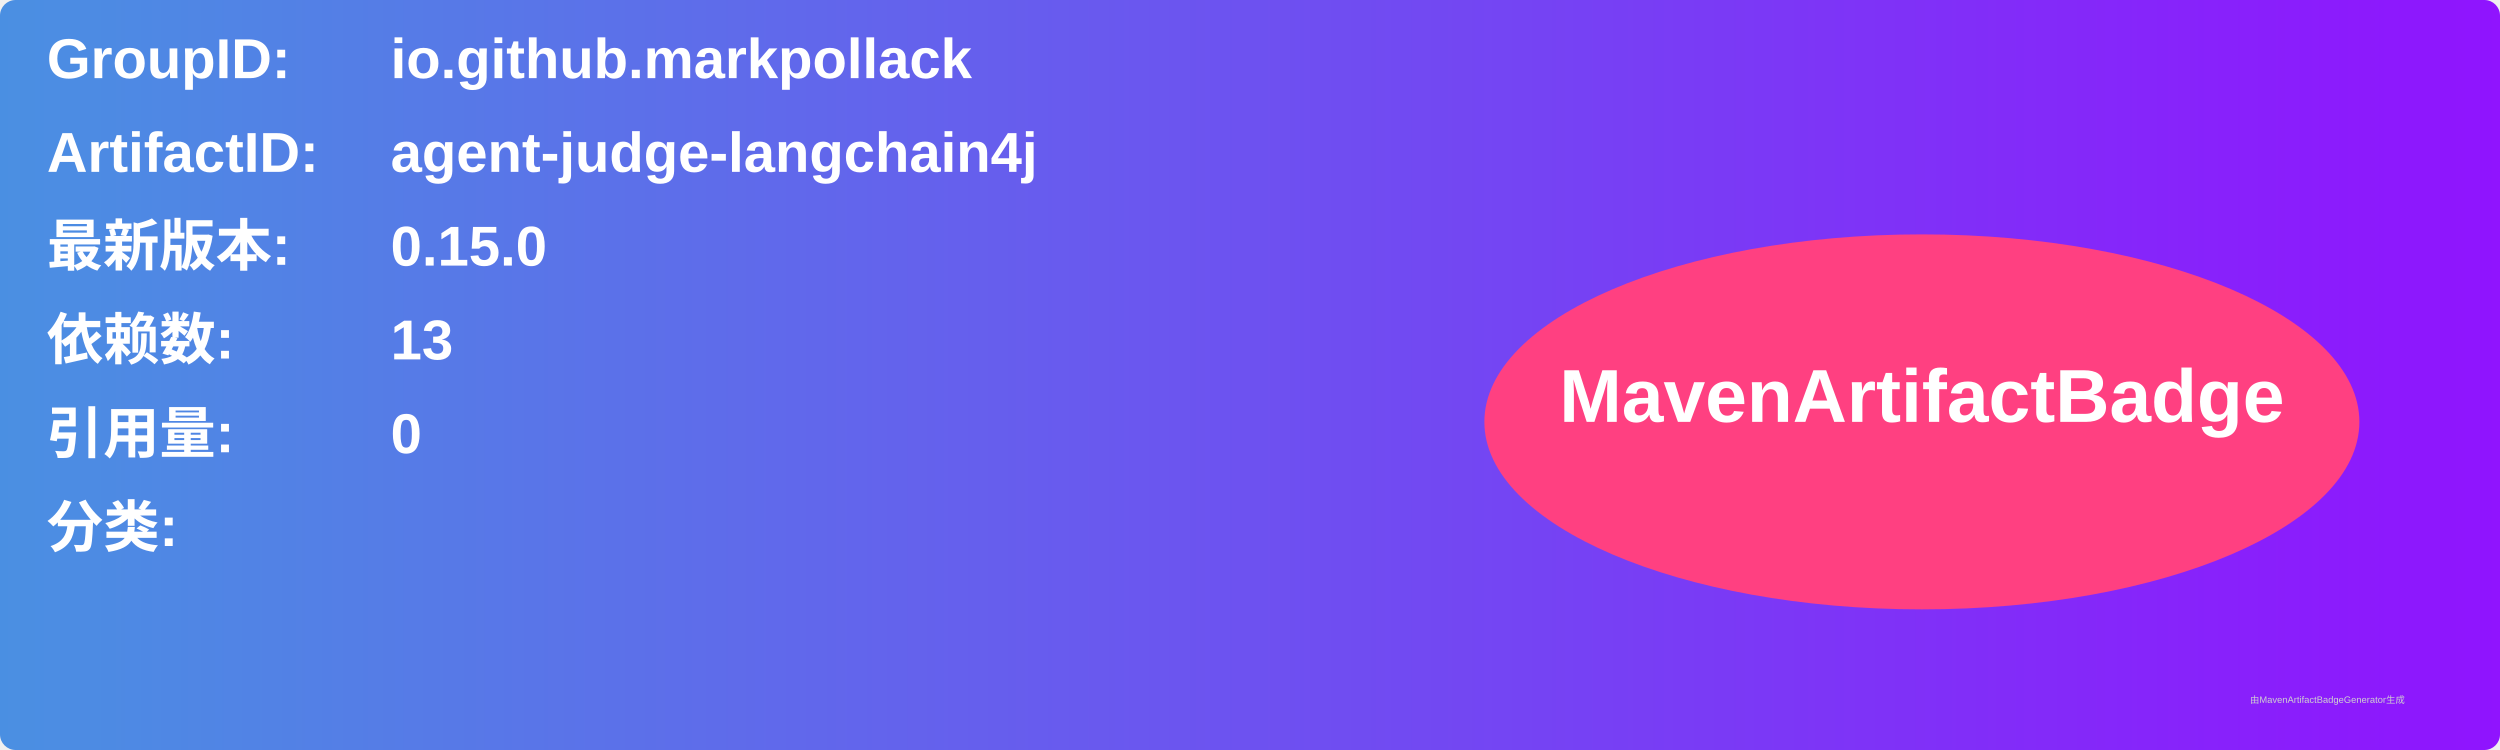
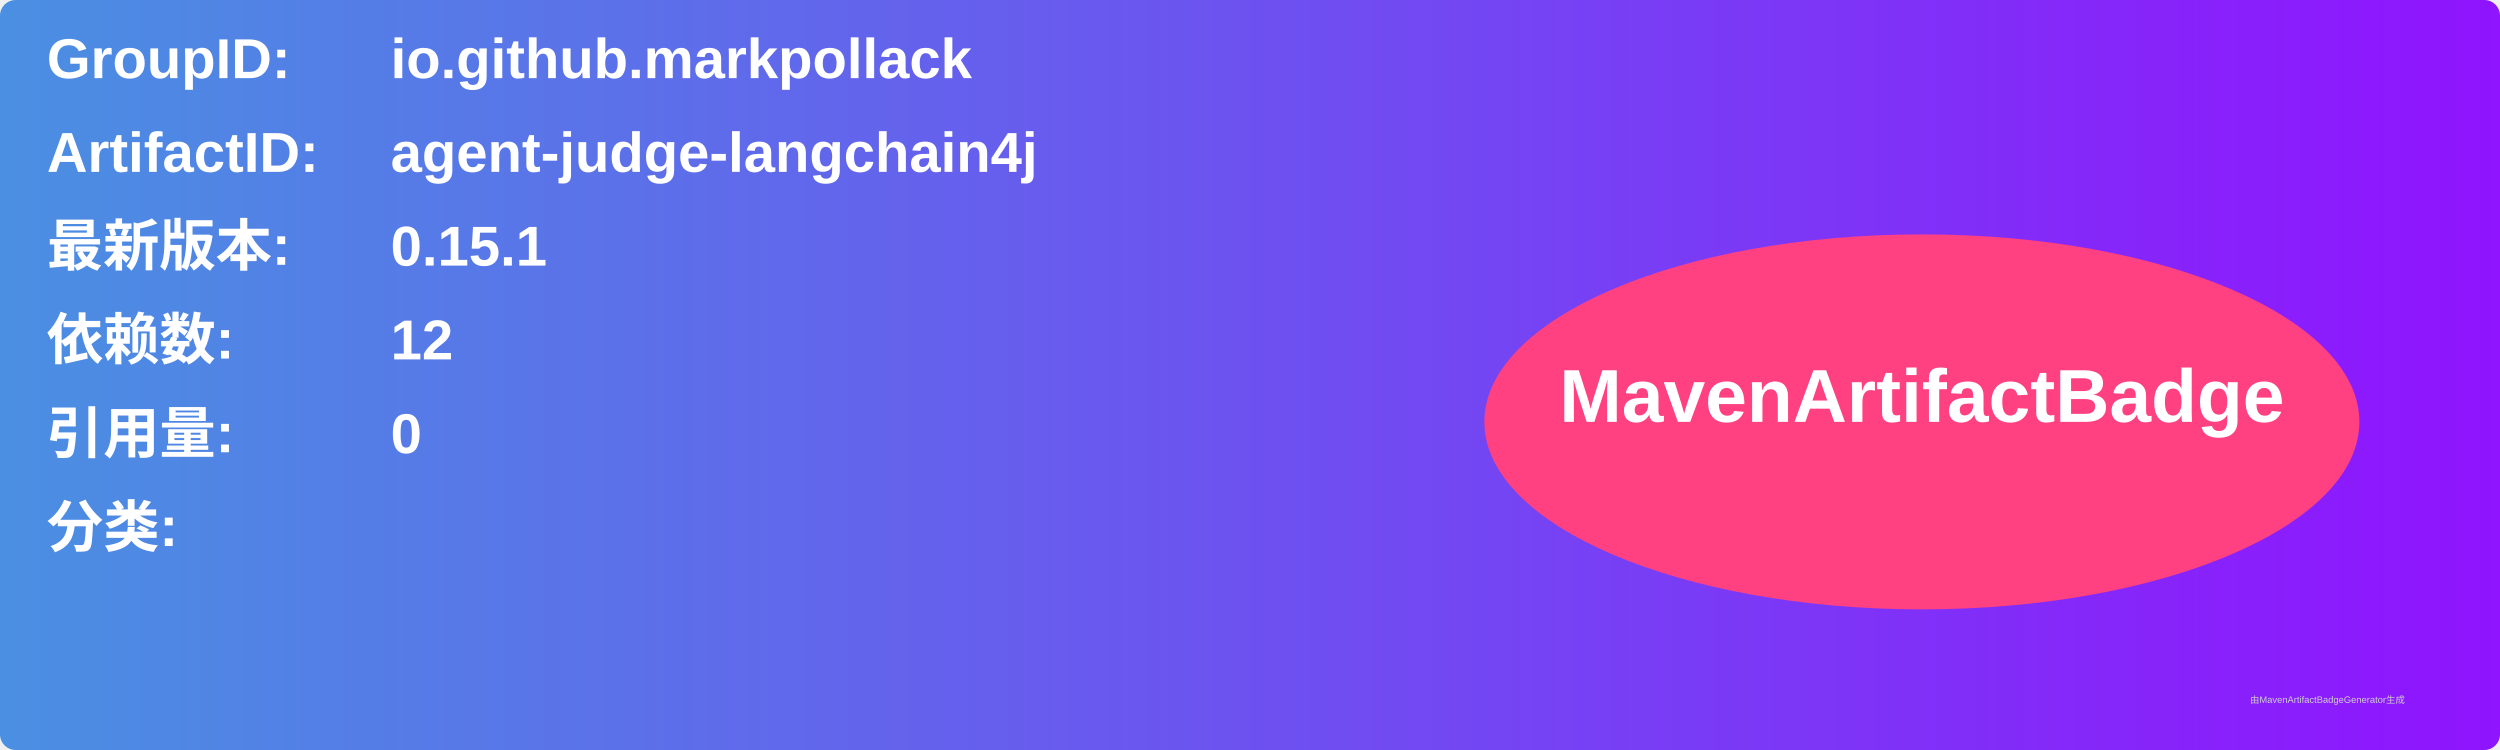
<svg xmlns="http://www.w3.org/2000/svg" width="800" height="240" viewBox="0 0 800 240">
  <linearGradient id="grad" x1="0%" y1="0%" x2="100%" y2="0%">
    <stop offset="0%" stop-color="#4a90e2" />
    <stop offset="100%" stop-color="#9013fe" />
  </linearGradient>
  <rect width="100%" height="100%" rx="5" ry="5" fill="url(#grad)" />
  <g transform="translate(15, 15)">
    <text x="0" y="10" font-family="Arial" font-size="18" fill="white" font-weight="bold" width="260">GroupID:</text>
    <text x="110" y="10" font-family="Arial" font-size="18" fill="white" font-weight="bold" width="460">io.github.markpollack</text>
    <text x="0" y="40" font-family="Arial" font-size="18" fill="white" font-weight="bold" width="260">ArtifactID:</text>
    <text x="110" y="40" font-family="Arial" font-size="18" fill="white" font-weight="bold" width="460">agent-judge-langchain4j</text>
    <text x="0" y="70" font-family="Arial" font-size="18" fill="white" font-weight="bold">最新版本:</text>
    <text x="110" y="70" font-family="Arial" font-size="18" fill="white" font-weight="bold">
-       <tspan font-weight="bold">0.15.0</tspan>
+       <tspan font-weight="bold">0.15.1</tspan>
    </text>
    <text x="0" y="100" font-family="Arial" font-size="18" fill="white" font-weight="bold">依赖数: </text>
    <text x="110" y="100" font-family="Arial" font-size="18" fill="white">
-       <tspan font-weight="bold">13</tspan>
+       <tspan font-weight="bold">12</tspan>
    </text>
    <text x="0" y="130" font-family="Arial" font-size="18" fill="white" font-weight="bold">引用量: </text>
    <text x="110" y="130" font-family="Arial" font-size="18" fill="white">
      <tspan font-weight="bold">0</tspan>
    </text>
    <text x="0" y="160" font-family="Arial" font-size="18" fill="white" font-weight="bold">分类:</text>
    <text x="10" y="190" font-family="Arial" font-size="10" fill="white">
      <tspan font-weight="bold" />
    </text>
    <ellipse cx="600" cy="120" rx="140" ry="60" fill="#ff4081" />
    <text x="600" y="120" text-anchor="middle" font-family="Arial" font-size="24" fill="white" font-weight="bold">MavenArtifactBadge</text>
  </g>
  <text x="720" y="225" font-family="Arial" font-size="3" fill="#d0d0d0">由MavenArtifactBadgeGenerator生成</text>
</svg>
